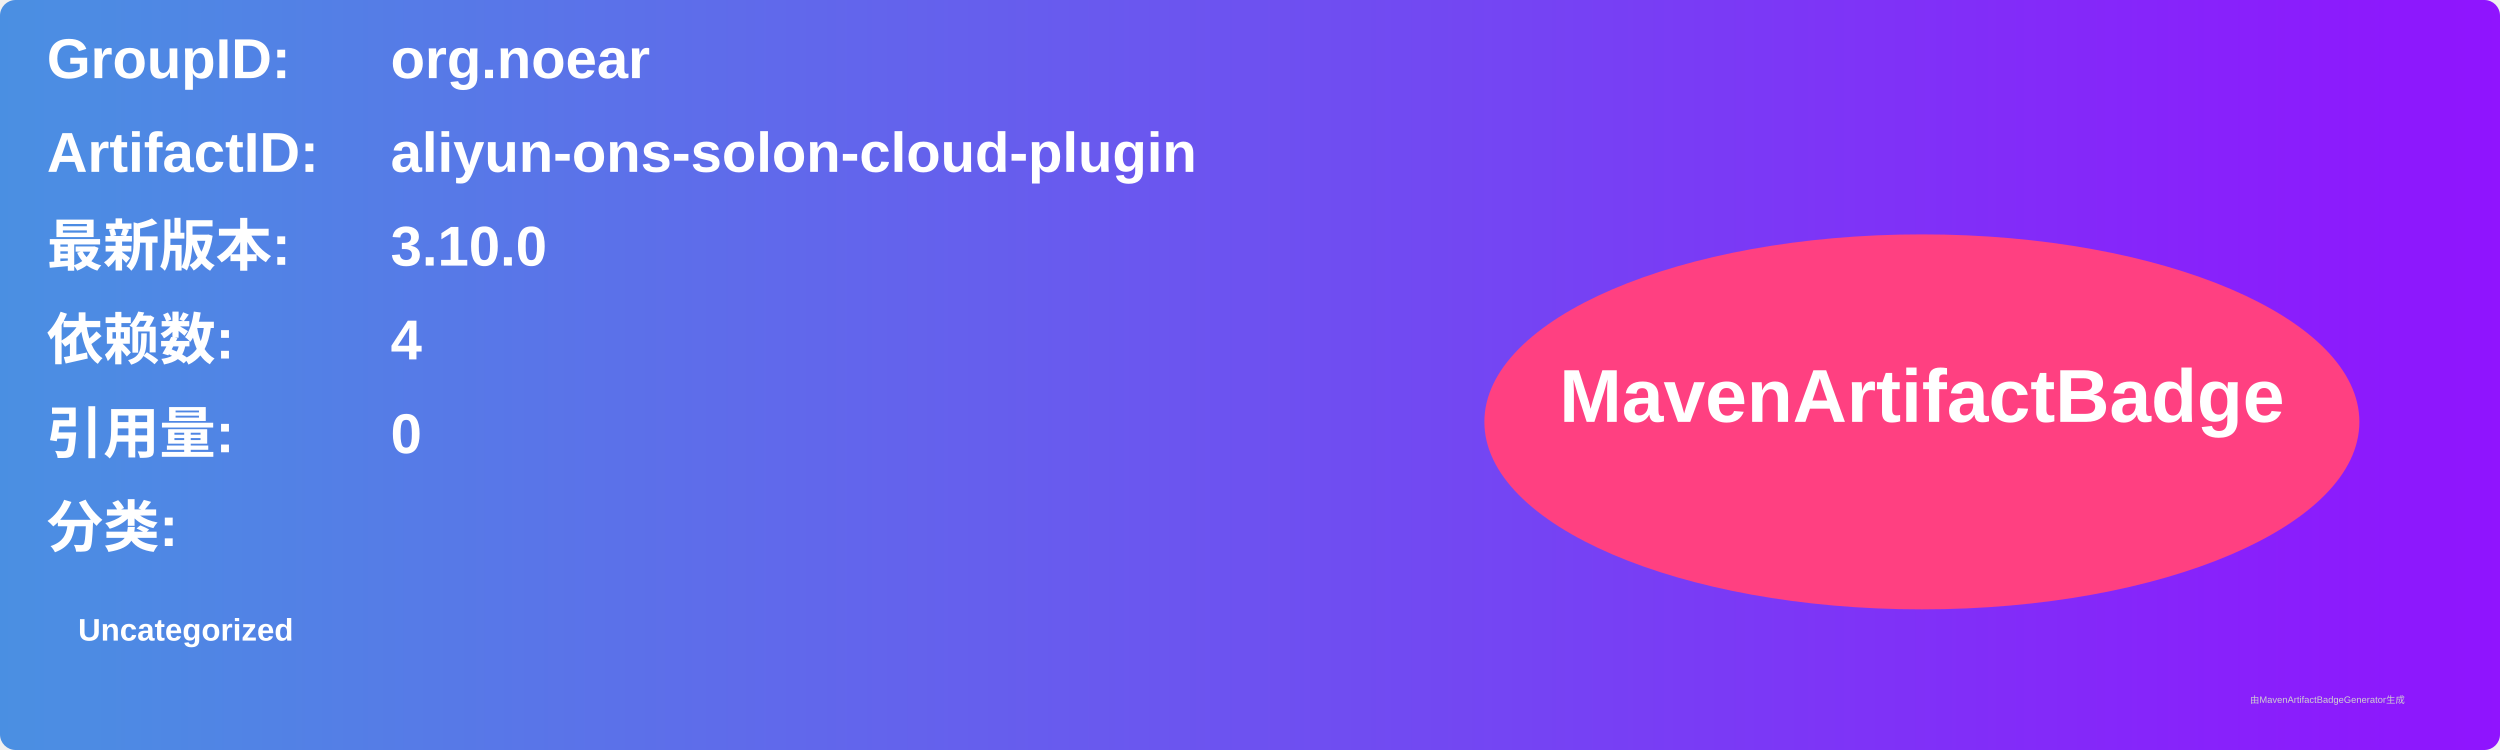
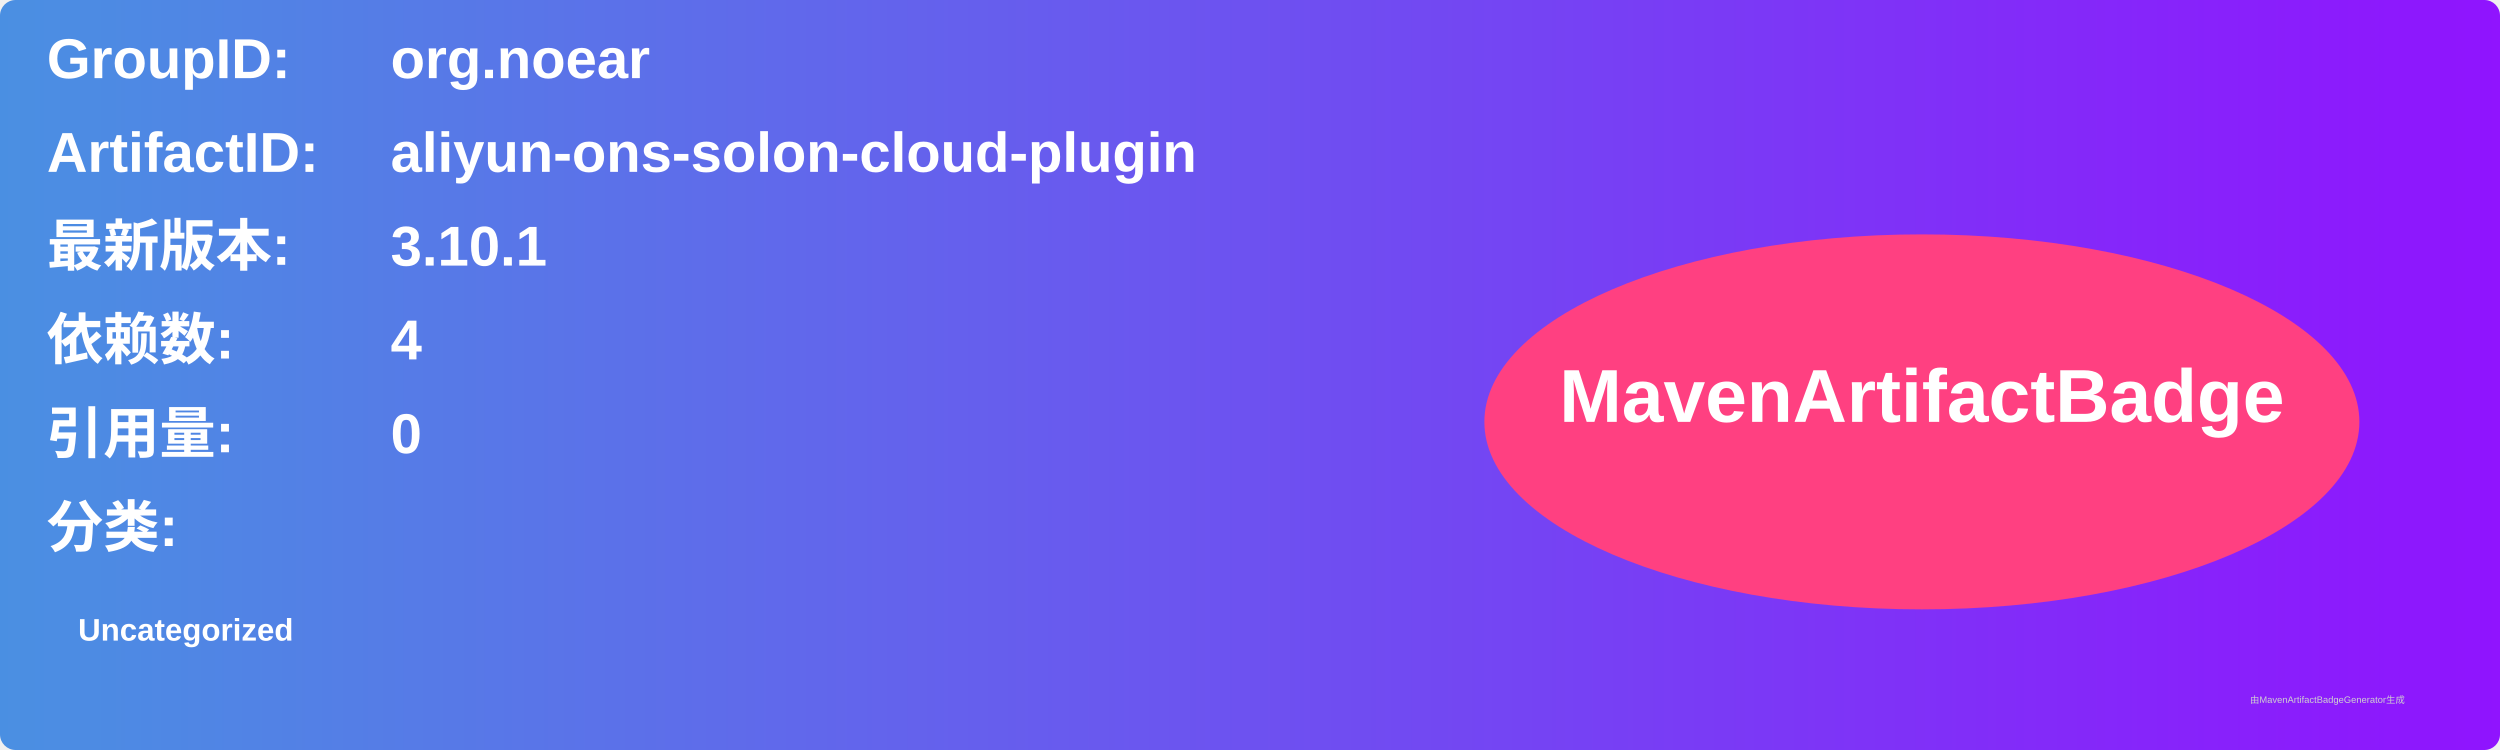
<svg xmlns="http://www.w3.org/2000/svg" width="800" height="240" viewBox="0 0 800 240">
  <linearGradient id="grad" x1="0%" y1="0%" x2="100%" y2="0%">
    <stop offset="0%" stop-color="#4a90e2" />
    <stop offset="100%" stop-color="#9013fe" />
  </linearGradient>
  <rect width="100%" height="100%" rx="5" ry="5" fill="url(#grad)" />
  <g transform="translate(15, 15)">
    <text x="0" y="10" font-family="Arial" font-size="18" fill="white" font-weight="bold" width="260">GroupID:</text>
    <text x="110" y="10" font-family="Arial" font-size="18" fill="white" font-weight="bold" width="460">org.noear</text>
    <text x="0" y="40" font-family="Arial" font-size="18" fill="white" font-weight="bold" width="260">ArtifactID:</text>
    <text x="110" y="40" font-family="Arial" font-size="18" fill="white" font-weight="bold" width="460">aliyun-ons-solon-cloud-plugin</text>
    <text x="0" y="70" font-family="Arial" font-size="18" fill="white" font-weight="bold">最新版本:</text>
    <text x="110" y="70" font-family="Arial" font-size="18" fill="white" font-weight="bold">
-       <tspan font-weight="bold">3.10.0</tspan>
+       <tspan font-weight="bold">3.10.1</tspan>
    </text>
    <text x="0" y="100" font-family="Arial" font-size="18" fill="white" font-weight="bold">依赖数: </text>
    <text x="110" y="100" font-family="Arial" font-size="18" fill="white">
      <tspan font-weight="bold">4</tspan>
    </text>
    <text x="0" y="130" font-family="Arial" font-size="18" fill="white" font-weight="bold">引用量: </text>
    <text x="110" y="130" font-family="Arial" font-size="18" fill="white">
      <tspan font-weight="bold">0</tspan>
    </text>
    <text x="0" y="160" font-family="Arial" font-size="18" fill="white" font-weight="bold">分类:</text>
    <text x="10" y="190" font-family="Arial" font-size="10" fill="white">
      <tspan font-weight="bold">Uncategorized</tspan>
    </text>
    <ellipse cx="600" cy="120" rx="140" ry="60" fill="#ff4081" />
    <text x="600" y="120" text-anchor="middle" font-family="Arial" font-size="24" fill="white" font-weight="bold">MavenArtifactBadge</text>
  </g>
  <text x="720" y="225" font-family="Arial" font-size="3" fill="#d0d0d0">由MavenArtifactBadgeGenerator生成</text>
</svg>
